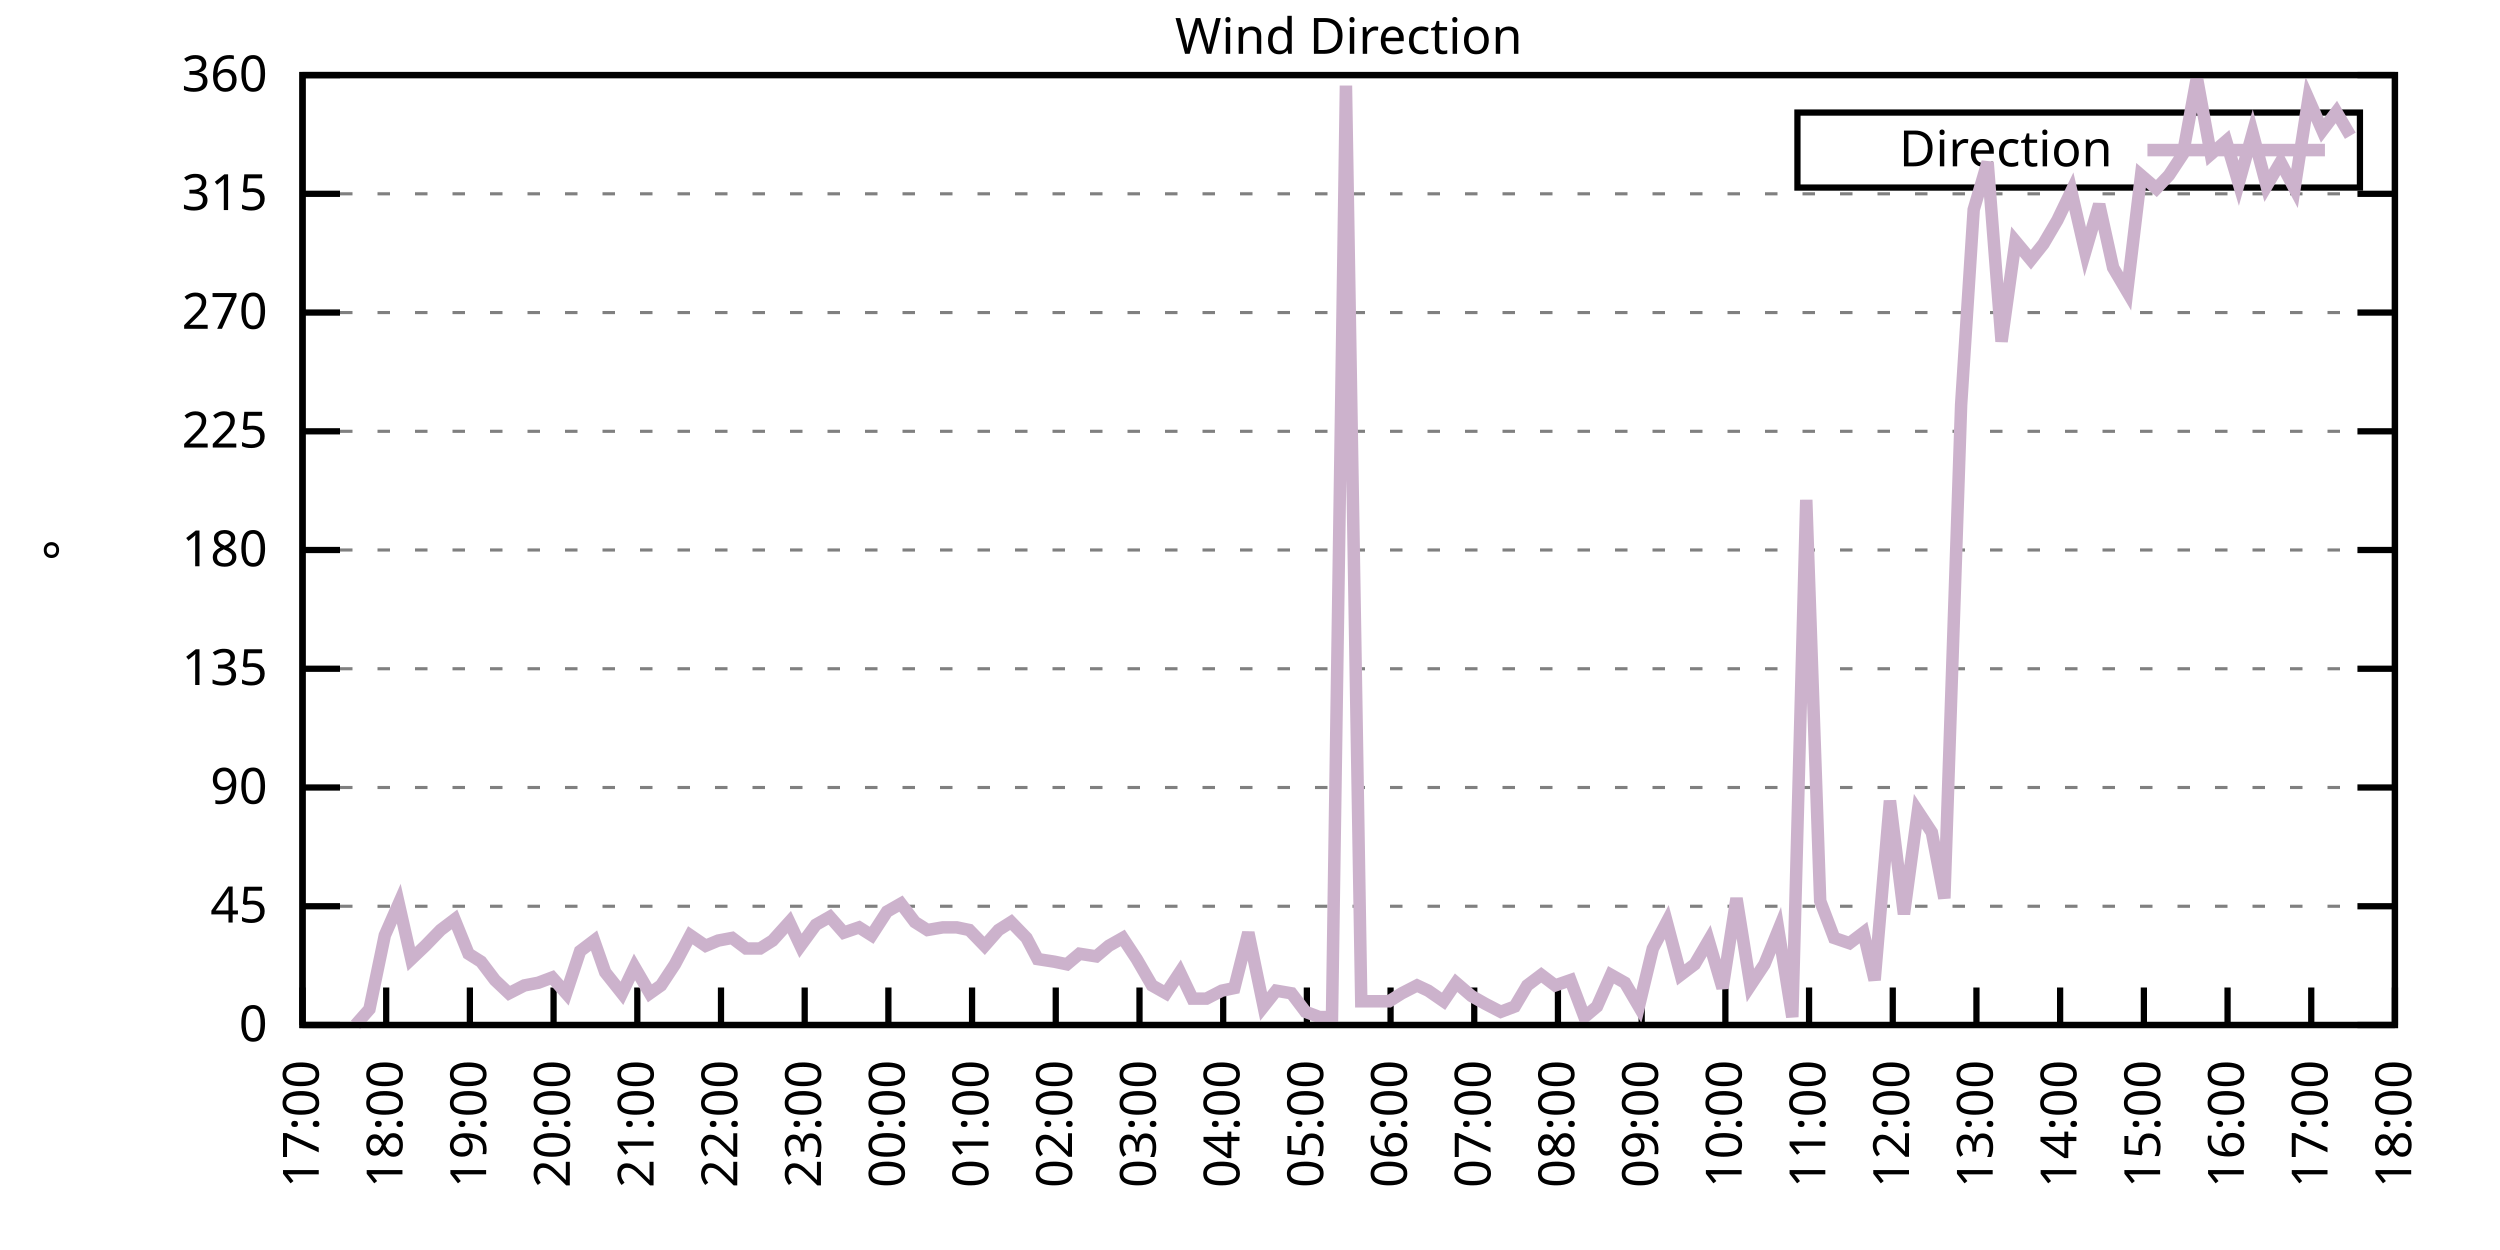
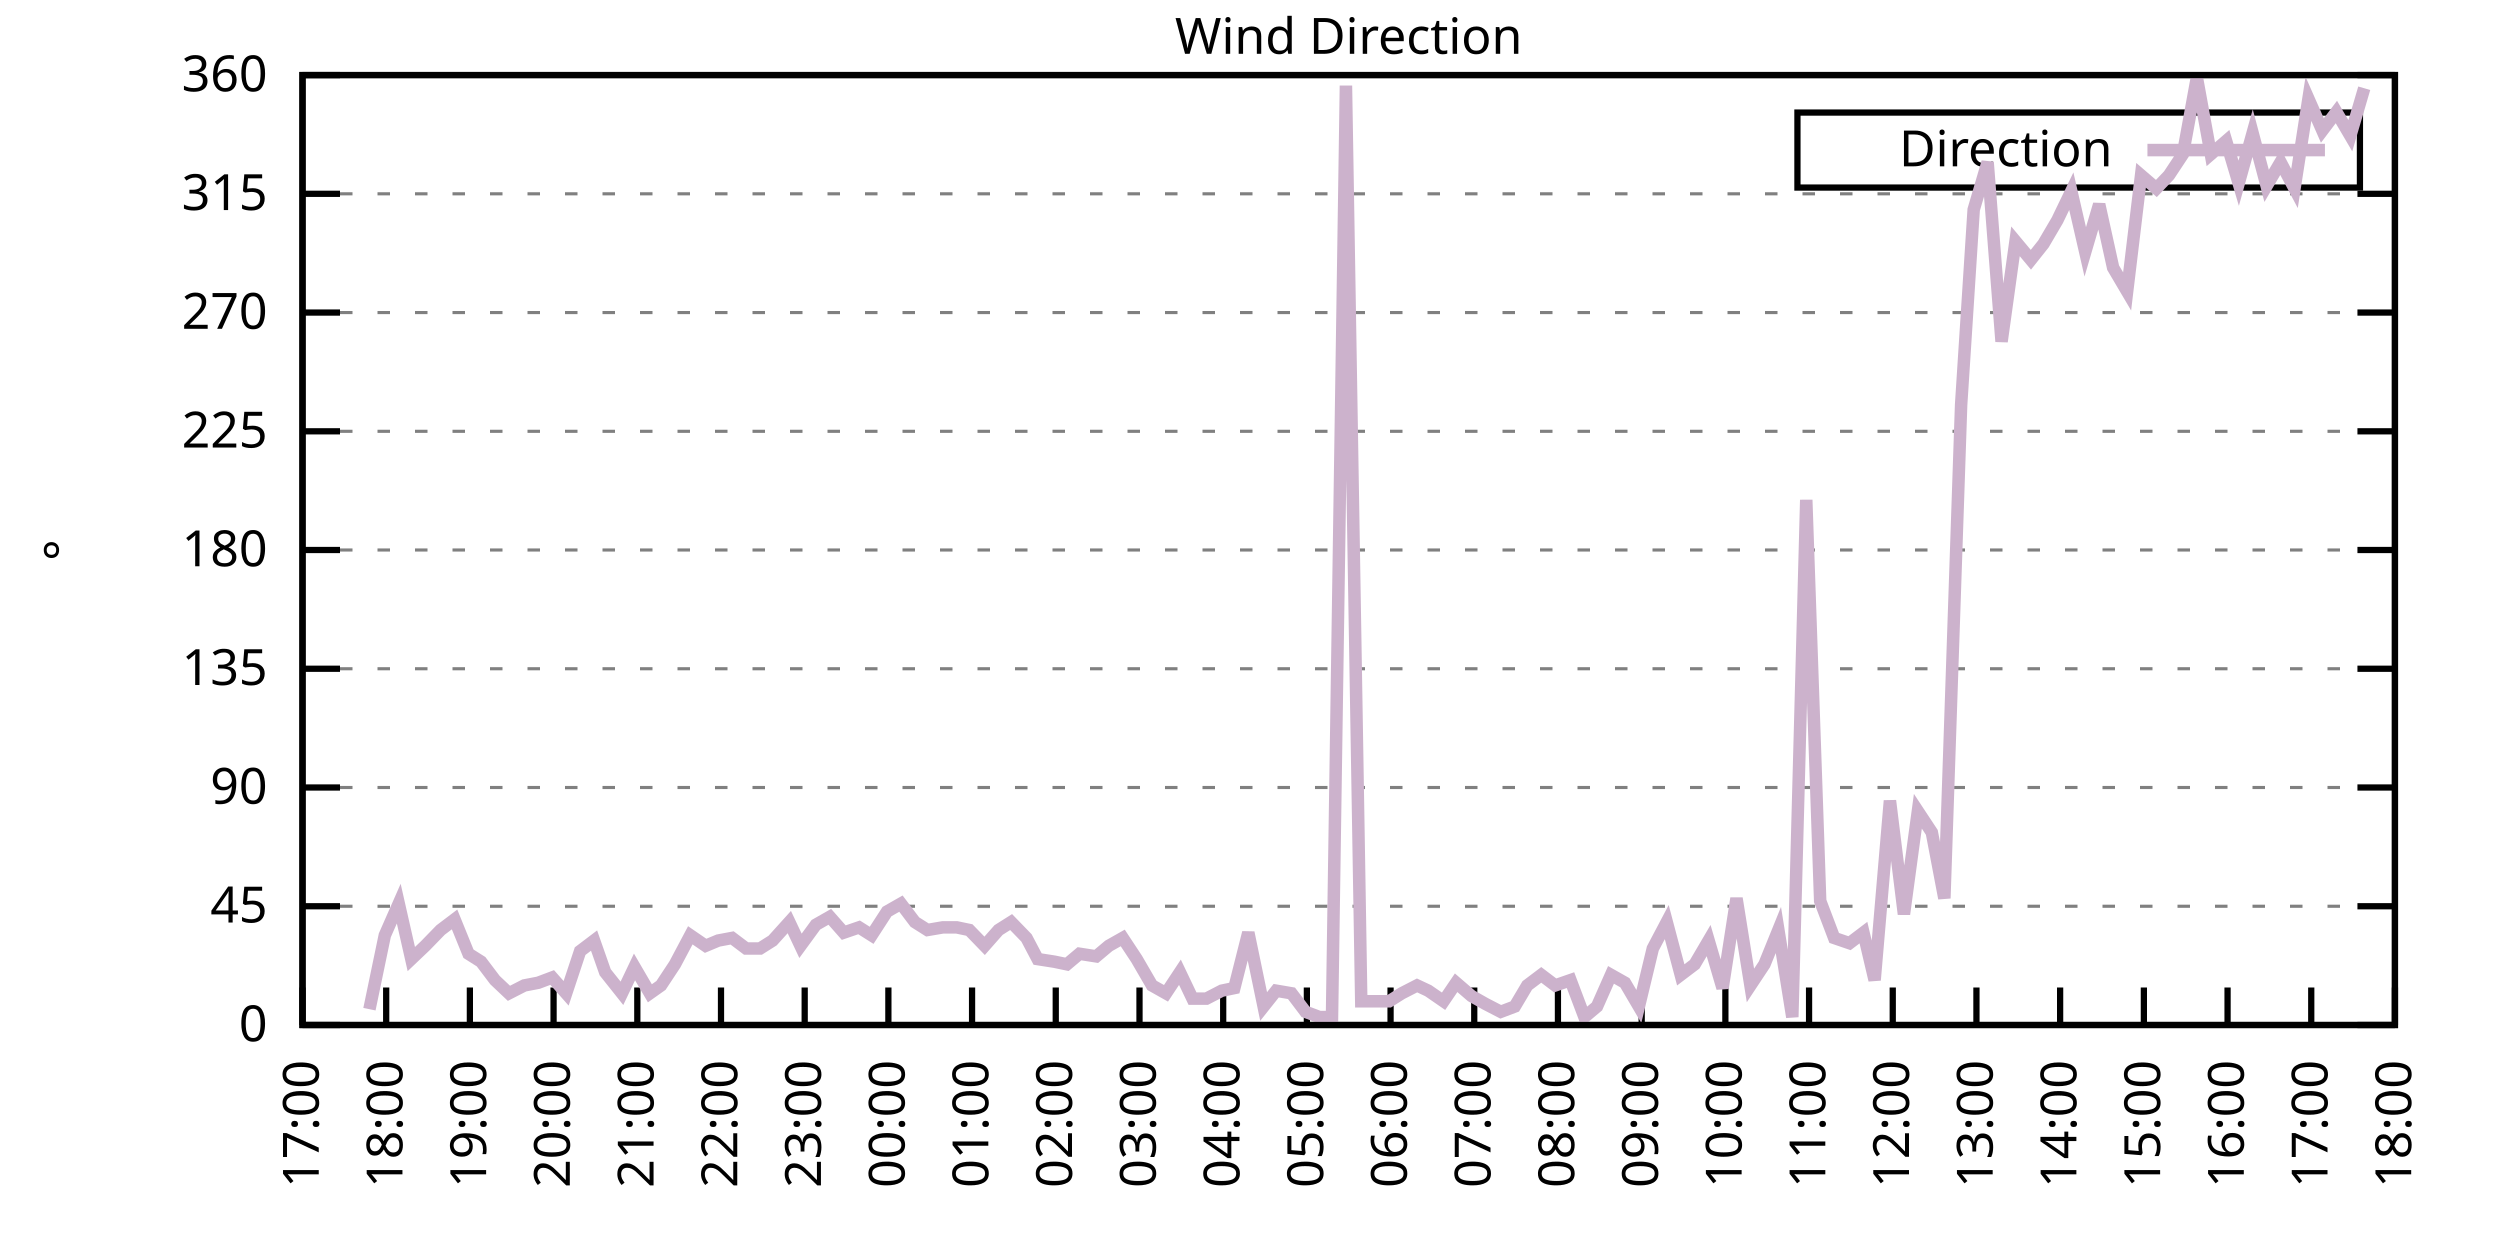
<svg xmlns="http://www.w3.org/2000/svg" xmlns:xlink="http://www.w3.org/1999/xlink" width="400" height="200" viewBox="0 0 400 200">
  <g id="gnuplot_canvas">
    <rect x="0" y="0" width="400" height="200" fill="none" />
    <defs>
      <circle id="gpDot" r="0.5" stroke-width="0.5" stroke="currentColor" />
      <path id="gpPt0" stroke-width="0.333" stroke="currentColor" d="M-1,0 h2 M0,-1 v2" />
      <path id="gpPt1" stroke-width="0.333" stroke="currentColor" d="M-1,-1 L1,1 M1,-1 L-1,1" />
      <path id="gpPt2" stroke-width="0.333" stroke="currentColor" d="M-1,0 L1,0 M0,-1 L0,1 M-1,-1 L1,1 M-1,1 L1,-1" />
      <rect id="gpPt3" stroke-width="0.333" stroke="currentColor" x="-1" y="-1" width="2" height="2" />
      <rect id="gpPt4" stroke-width="0.333" stroke="currentColor" fill="currentColor" x="-1" y="-1" width="2" height="2" />
      <circle id="gpPt5" stroke-width="0.333" stroke="currentColor" cx="0" cy="0" r="1" />
      <use xlink:href="#gpPt5" id="gpPt6" fill="currentColor" stroke="none" />
      <path id="gpPt7" stroke-width="0.333" stroke="currentColor" d="M0,-1.33 L-1.33,0.67 L1.33,0.67 z" />
      <use xlink:href="#gpPt7" id="gpPt8" fill="currentColor" stroke="none" />
      <use xlink:href="#gpPt7" id="gpPt9" stroke="currentColor" transform="rotate(180)" />
      <use xlink:href="#gpPt9" id="gpPt10" fill="currentColor" stroke="none" />
      <use xlink:href="#gpPt3" id="gpPt11" stroke="currentColor" transform="rotate(45)" />
      <use xlink:href="#gpPt11" id="gpPt12" fill="currentColor" stroke="none" />
      <path id="gpPt13" stroke-width="0.333" stroke="currentColor" d="M0,1.330 L1.265,0.411 L0.782,-1.067 L-0.782,-1.076 L-1.265,0.411 z" />
      <use xlink:href="#gpPt13" id="gpPt14" fill="currentColor" stroke="none" />
      <filter id="textbox" filterUnits="objectBoundingBox" x="0" y="0" height="1" width="1">
        <feFlood flood-color="white" flood-opacity="1" result="bgnd" />
        <feComposite in="SourceGraphic" in2="bgnd" operator="atop" />
      </filter>
      <filter id="greybox" filterUnits="objectBoundingBox" x="0" y="0" height="1" width="1">
        <feFlood flood-color="lightgrey" flood-opacity="1" result="grey" />
        <feComposite in="SourceGraphic" in2="grey" operator="atop" />
      </filter>
    </defs>
    <g fill="none" color="white" stroke="currentColor" stroke-width="1.00" stroke-linecap="butt" stroke-linejoin="miter">
</g>
    <g fill="none" color="black" stroke="currentColor" stroke-width="1.00" stroke-linecap="butt" stroke-linejoin="miter">
      <g stroke="none" shape-rendering="crispEdges">
        <polygon fill="rgb(255, 255, 255)" points="48.40,164.00 383.18,164.00 383.18,12.02 48.40,12.02 " />
      </g>
    </g>
    <g fill="none" color="black" stroke="currentColor" stroke-width="1.00" stroke-linecap="butt" stroke-linejoin="miter">
</g>
    <g fill="none" color="black" stroke="black" stroke-width="0.50" stroke-linecap="butt" stroke-linejoin="miter">
</g>
    <g fill="none" color="gray" stroke="currentColor" stroke-width="0.50" stroke-linecap="butt" stroke-linejoin="miter">
      <path stroke="gray" stroke-dasharray="2,4" class="gridline" d="M48.40,164.00 L383.19,164.00  " />
    </g>
    <g fill="none" color="gray" stroke="gray" stroke-width="1.00" stroke-linecap="butt" stroke-linejoin="miter">
</g>
    <g fill="none" color="black" stroke="currentColor" stroke-width="1.00" stroke-linecap="butt" stroke-linejoin="miter">
      <path stroke="black" d="M48.40,164.00 L54.40,164.00 M383.19,164.00 L377.19,164.00  " />
      <g transform="translate(42.80,166.60)" stroke="none" fill="black" font-family="Sans" font-size="8.00" text-anchor="end">
        <text>
          <tspan font-family="Sans"> 0</tspan>
        </text>
      </g>
    </g>
    <g fill="none" color="black" stroke="currentColor" stroke-width="1.00" stroke-linecap="butt" stroke-linejoin="miter">
</g>
    <g fill="none" color="black" stroke="black" stroke-width="0.50" stroke-linecap="butt" stroke-linejoin="miter">
</g>
    <g fill="none" color="gray" stroke="currentColor" stroke-width="0.50" stroke-linecap="butt" stroke-linejoin="miter">
      <path stroke="gray" stroke-dasharray="2,4" class="gridline" d="M48.40,145.00 L383.19,145.00  " />
    </g>
    <g fill="none" color="gray" stroke="gray" stroke-width="1.00" stroke-linecap="butt" stroke-linejoin="miter">
</g>
    <g fill="none" color="black" stroke="currentColor" stroke-width="1.00" stroke-linecap="butt" stroke-linejoin="miter">
      <path stroke="black" d="M48.40,145.00 L54.40,145.00 M383.19,145.00 L377.19,145.00  " />
      <g transform="translate(42.80,147.60)" stroke="none" fill="black" font-family="Sans" font-size="8.00" text-anchor="end">
        <text>
          <tspan font-family="Sans"> 45</tspan>
        </text>
      </g>
    </g>
    <g fill="none" color="black" stroke="currentColor" stroke-width="1.00" stroke-linecap="butt" stroke-linejoin="miter">
</g>
    <g fill="none" color="black" stroke="black" stroke-width="0.50" stroke-linecap="butt" stroke-linejoin="miter">
</g>
    <g fill="none" color="gray" stroke="currentColor" stroke-width="0.50" stroke-linecap="butt" stroke-linejoin="miter">
      <path stroke="gray" stroke-dasharray="2,4" class="gridline" d="M48.40,126.00 L383.19,126.00  " />
    </g>
    <g fill="none" color="gray" stroke="gray" stroke-width="1.00" stroke-linecap="butt" stroke-linejoin="miter">
</g>
    <g fill="none" color="black" stroke="currentColor" stroke-width="1.00" stroke-linecap="butt" stroke-linejoin="miter">
      <path stroke="black" d="M48.40,126.00 L54.40,126.00 M383.19,126.00 L377.19,126.00  " />
      <g transform="translate(42.80,128.60)" stroke="none" fill="black" font-family="Sans" font-size="8.00" text-anchor="end">
        <text>
          <tspan font-family="Sans"> 90</tspan>
        </text>
      </g>
    </g>
    <g fill="none" color="black" stroke="currentColor" stroke-width="1.00" stroke-linecap="butt" stroke-linejoin="miter">
</g>
    <g fill="none" color="black" stroke="black" stroke-width="0.50" stroke-linecap="butt" stroke-linejoin="miter">
</g>
    <g fill="none" color="gray" stroke="currentColor" stroke-width="0.50" stroke-linecap="butt" stroke-linejoin="miter">
      <path stroke="gray" stroke-dasharray="2,4" class="gridline" d="M48.40,107.00 L383.19,107.00  " />
    </g>
    <g fill="none" color="gray" stroke="gray" stroke-width="1.00" stroke-linecap="butt" stroke-linejoin="miter">
</g>
    <g fill="none" color="black" stroke="currentColor" stroke-width="1.00" stroke-linecap="butt" stroke-linejoin="miter">
      <path stroke="black" d="M48.40,107.00 L54.40,107.00 M383.19,107.00 L377.19,107.00  " />
      <g transform="translate(42.80,109.60)" stroke="none" fill="black" font-family="Sans" font-size="8.00" text-anchor="end">
        <text>
          <tspan font-family="Sans"> 135</tspan>
        </text>
      </g>
    </g>
    <g fill="none" color="black" stroke="currentColor" stroke-width="1.00" stroke-linecap="butt" stroke-linejoin="miter">
</g>
    <g fill="none" color="black" stroke="black" stroke-width="0.50" stroke-linecap="butt" stroke-linejoin="miter">
</g>
    <g fill="none" color="gray" stroke="currentColor" stroke-width="0.50" stroke-linecap="butt" stroke-linejoin="miter">
      <path stroke="gray" stroke-dasharray="2,4" class="gridline" d="M48.40,88.00 L383.19,88.00  " />
    </g>
    <g fill="none" color="gray" stroke="gray" stroke-width="1.00" stroke-linecap="butt" stroke-linejoin="miter">
</g>
    <g fill="none" color="black" stroke="currentColor" stroke-width="1.00" stroke-linecap="butt" stroke-linejoin="miter">
      <path stroke="black" d="M48.40,88.00 L54.40,88.00 M383.19,88.00 L377.19,88.00  " />
      <g transform="translate(42.80,90.60)" stroke="none" fill="black" font-family="Sans" font-size="8.00" text-anchor="end">
        <text>
          <tspan font-family="Sans"> 180</tspan>
        </text>
      </g>
    </g>
    <g fill="none" color="black" stroke="currentColor" stroke-width="1.00" stroke-linecap="butt" stroke-linejoin="miter">
</g>
    <g fill="none" color="black" stroke="black" stroke-width="0.50" stroke-linecap="butt" stroke-linejoin="miter">
</g>
    <g fill="none" color="gray" stroke="currentColor" stroke-width="0.50" stroke-linecap="butt" stroke-linejoin="miter">
      <path stroke="gray" stroke-dasharray="2,4" class="gridline" d="M48.40,69.01 L383.19,69.01  " />
    </g>
    <g fill="none" color="gray" stroke="gray" stroke-width="1.00" stroke-linecap="butt" stroke-linejoin="miter">
</g>
    <g fill="none" color="black" stroke="currentColor" stroke-width="1.00" stroke-linecap="butt" stroke-linejoin="miter">
      <path stroke="black" d="M48.40,69.01 L54.40,69.01 M383.19,69.01 L377.19,69.01  " />
      <g transform="translate(42.80,71.61)" stroke="none" fill="black" font-family="Sans" font-size="8.00" text-anchor="end">
        <text>
          <tspan font-family="Sans"> 225</tspan>
        </text>
      </g>
    </g>
    <g fill="none" color="black" stroke="currentColor" stroke-width="1.00" stroke-linecap="butt" stroke-linejoin="miter">
</g>
    <g fill="none" color="black" stroke="black" stroke-width="0.50" stroke-linecap="butt" stroke-linejoin="miter">
</g>
    <g fill="none" color="gray" stroke="currentColor" stroke-width="0.50" stroke-linecap="butt" stroke-linejoin="miter">
      <path stroke="gray" stroke-dasharray="2,4" class="gridline" d="M48.40,50.01 L383.19,50.01  " />
    </g>
    <g fill="none" color="gray" stroke="gray" stroke-width="1.00" stroke-linecap="butt" stroke-linejoin="miter">
</g>
    <g fill="none" color="black" stroke="currentColor" stroke-width="1.00" stroke-linecap="butt" stroke-linejoin="miter">
      <path stroke="black" d="M48.40,50.01 L54.40,50.01 M383.19,50.01 L377.19,50.01  " />
      <g transform="translate(42.80,52.61)" stroke="none" fill="black" font-family="Sans" font-size="8.00" text-anchor="end">
        <text>
          <tspan font-family="Sans"> 270</tspan>
        </text>
      </g>
    </g>
    <g fill="none" color="black" stroke="currentColor" stroke-width="1.00" stroke-linecap="butt" stroke-linejoin="miter">
</g>
    <g fill="none" color="black" stroke="black" stroke-width="0.50" stroke-linecap="butt" stroke-linejoin="miter">
</g>
    <g fill="none" color="gray" stroke="currentColor" stroke-width="0.50" stroke-linecap="butt" stroke-linejoin="miter">
      <path stroke="gray" stroke-dasharray="2,4" class="gridline" d="M48.40,31.01 L383.19,31.01  " />
    </g>
    <g fill="none" color="gray" stroke="gray" stroke-width="1.00" stroke-linecap="butt" stroke-linejoin="miter">
</g>
    <g fill="none" color="black" stroke="currentColor" stroke-width="1.00" stroke-linecap="butt" stroke-linejoin="miter">
      <path stroke="black" d="M48.40,31.01 L54.40,31.01 M383.19,31.01 L377.19,31.01  " />
      <g transform="translate(42.80,33.61)" stroke="none" fill="black" font-family="Sans" font-size="8.00" text-anchor="end">
        <text>
          <tspan font-family="Sans"> 315</tspan>
        </text>
      </g>
    </g>
    <g fill="none" color="black" stroke="currentColor" stroke-width="1.00" stroke-linecap="butt" stroke-linejoin="miter">
</g>
    <g fill="none" color="black" stroke="black" stroke-width="0.50" stroke-linecap="butt" stroke-linejoin="miter">
</g>
    <g fill="none" color="gray" stroke="currentColor" stroke-width="0.50" stroke-linecap="butt" stroke-linejoin="miter">
      <path stroke="gray" stroke-dasharray="2,4" class="gridline" d="M48.40,12.01 L383.19,12.01  " />
    </g>
    <g fill="none" color="gray" stroke="gray" stroke-width="1.00" stroke-linecap="butt" stroke-linejoin="miter">
</g>
    <g fill="none" color="black" stroke="currentColor" stroke-width="1.00" stroke-linecap="butt" stroke-linejoin="miter">
      <path stroke="black" d="M48.40,12.01 L54.40,12.01 M383.19,12.01 L377.19,12.01  " />
      <g transform="translate(42.80,14.61)" stroke="none" fill="black" font-family="Sans" font-size="8.00" text-anchor="end">
        <text>
          <tspan font-family="Sans"> 360</tspan>
        </text>
      </g>
    </g>
    <g fill="none" color="black" stroke="currentColor" stroke-width="1.00" stroke-linecap="butt" stroke-linejoin="miter">
      <path stroke="black" d="M48.40,164.00 L48.40,158.00  " />
      <g transform="translate(51.00,169.60) rotate(270.00)" stroke="none" fill="black" font-family="Sans" font-size="8.00" text-anchor="end">
        <text>
          <tspan font-family="Sans">17:00</tspan>
        </text>
      </g>
    </g>
    <g fill="none" color="black" stroke="currentColor" stroke-width="1.00" stroke-linecap="butt" stroke-linejoin="miter">
      <path stroke="black" d="M61.79,164.00 L61.79,158.00  " />
      <g transform="translate(64.39,169.60) rotate(270.00)" stroke="none" fill="black" font-family="Sans" font-size="8.00" text-anchor="end">
        <text>
          <tspan font-family="Sans">18:00</tspan>
        </text>
      </g>
    </g>
    <g fill="none" color="black" stroke="currentColor" stroke-width="1.00" stroke-linecap="butt" stroke-linejoin="miter">
      <path stroke="black" d="M75.18,164.00 L75.18,158.00  " />
      <g transform="translate(77.78,169.60) rotate(270.00)" stroke="none" fill="black" font-family="Sans" font-size="8.00" text-anchor="end">
        <text>
          <tspan font-family="Sans">19:00</tspan>
        </text>
      </g>
    </g>
    <g fill="none" color="black" stroke="currentColor" stroke-width="1.00" stroke-linecap="butt" stroke-linejoin="miter">
      <path stroke="black" d="M88.57,164.00 L88.57,158.00  " />
      <g transform="translate(91.17,169.60) rotate(270.00)" stroke="none" fill="black" font-family="Sans" font-size="8.00" text-anchor="end">
        <text>
          <tspan font-family="Sans">20:00</tspan>
        </text>
      </g>
    </g>
    <g fill="none" color="black" stroke="currentColor" stroke-width="1.00" stroke-linecap="butt" stroke-linejoin="miter">
      <path stroke="black" d="M101.97,164.00 L101.97,158.00  " />
      <g transform="translate(104.57,169.60) rotate(270.00)" stroke="none" fill="black" font-family="Sans" font-size="8.00" text-anchor="end">
        <text>
          <tspan font-family="Sans">21:00</tspan>
        </text>
      </g>
    </g>
    <g fill="none" color="black" stroke="currentColor" stroke-width="1.00" stroke-linecap="butt" stroke-linejoin="miter">
      <path stroke="black" d="M115.36,164.00 L115.36,158.00  " />
      <g transform="translate(117.96,169.60) rotate(270.00)" stroke="none" fill="black" font-family="Sans" font-size="8.00" text-anchor="end">
        <text>
          <tspan font-family="Sans">22:00</tspan>
        </text>
      </g>
    </g>
    <g fill="none" color="black" stroke="currentColor" stroke-width="1.00" stroke-linecap="butt" stroke-linejoin="miter">
      <path stroke="black" d="M128.75,164.00 L128.75,158.00  " />
      <g transform="translate(131.35,169.60) rotate(270.00)" stroke="none" fill="black" font-family="Sans" font-size="8.00" text-anchor="end">
        <text>
          <tspan font-family="Sans">23:00</tspan>
        </text>
      </g>
    </g>
    <g fill="none" color="black" stroke="currentColor" stroke-width="1.00" stroke-linecap="butt" stroke-linejoin="miter">
      <path stroke="black" d="M142.14,164.00 L142.14,158.00  " />
      <g transform="translate(144.74,169.60) rotate(270.00)" stroke="none" fill="black" font-family="Sans" font-size="8.00" text-anchor="end">
        <text>
          <tspan font-family="Sans">00:00</tspan>
        </text>
      </g>
    </g>
    <g fill="none" color="black" stroke="currentColor" stroke-width="1.00" stroke-linecap="butt" stroke-linejoin="miter">
      <path stroke="black" d="M155.53,164.00 L155.53,158.00  " />
      <g transform="translate(158.13,169.60) rotate(270.00)" stroke="none" fill="black" font-family="Sans" font-size="8.00" text-anchor="end">
        <text>
          <tspan font-family="Sans">01:00</tspan>
        </text>
      </g>
    </g>
    <g fill="none" color="black" stroke="currentColor" stroke-width="1.00" stroke-linecap="butt" stroke-linejoin="miter">
      <path stroke="black" d="M168.92,164.00 L168.92,158.00  " />
      <g transform="translate(171.52,169.60) rotate(270.00)" stroke="none" fill="black" font-family="Sans" font-size="8.00" text-anchor="end">
        <text>
          <tspan font-family="Sans">02:00</tspan>
        </text>
      </g>
    </g>
    <g fill="none" color="black" stroke="currentColor" stroke-width="1.00" stroke-linecap="butt" stroke-linejoin="miter">
      <path stroke="black" d="M182.32,164.00 L182.32,158.00  " />
      <g transform="translate(184.92,169.60) rotate(270.00)" stroke="none" fill="black" font-family="Sans" font-size="8.00" text-anchor="end">
        <text>
          <tspan font-family="Sans">03:00</tspan>
        </text>
      </g>
    </g>
    <g fill="none" color="black" stroke="currentColor" stroke-width="1.00" stroke-linecap="butt" stroke-linejoin="miter">
      <path stroke="black" d="M195.71,164.00 L195.71,158.00  " />
      <g transform="translate(198.31,169.60) rotate(270.00)" stroke="none" fill="black" font-family="Sans" font-size="8.00" text-anchor="end">
        <text>
          <tspan font-family="Sans">04:00</tspan>
        </text>
      </g>
    </g>
    <g fill="none" color="black" stroke="currentColor" stroke-width="1.00" stroke-linecap="butt" stroke-linejoin="miter">
      <path stroke="black" d="M209.10,164.00 L209.10,158.00  " />
      <g transform="translate(211.70,169.60) rotate(270.00)" stroke="none" fill="black" font-family="Sans" font-size="8.00" text-anchor="end">
        <text>
          <tspan font-family="Sans">05:00</tspan>
        </text>
      </g>
    </g>
    <g fill="none" color="black" stroke="currentColor" stroke-width="1.00" stroke-linecap="butt" stroke-linejoin="miter">
      <path stroke="black" d="M222.49,164.00 L222.49,158.00  " />
      <g transform="translate(225.09,169.60) rotate(270.00)" stroke="none" fill="black" font-family="Sans" font-size="8.00" text-anchor="end">
        <text>
          <tspan font-family="Sans">06:00</tspan>
        </text>
      </g>
    </g>
    <g fill="none" color="black" stroke="currentColor" stroke-width="1.00" stroke-linecap="butt" stroke-linejoin="miter">
      <path stroke="black" d="M235.88,164.00 L235.88,158.00  " />
      <g transform="translate(238.48,169.60) rotate(270.00)" stroke="none" fill="black" font-family="Sans" font-size="8.00" text-anchor="end">
        <text>
          <tspan font-family="Sans">07:00</tspan>
        </text>
      </g>
    </g>
    <g fill="none" color="black" stroke="currentColor" stroke-width="1.00" stroke-linecap="butt" stroke-linejoin="miter">
      <path stroke="black" d="M249.27,164.00 L249.27,158.00  " />
      <g transform="translate(251.87,169.60) rotate(270.00)" stroke="none" fill="black" font-family="Sans" font-size="8.00" text-anchor="end">
        <text>
          <tspan font-family="Sans">08:00</tspan>
        </text>
      </g>
    </g>
    <g fill="none" color="black" stroke="currentColor" stroke-width="1.00" stroke-linecap="butt" stroke-linejoin="miter">
      <path stroke="black" d="M262.67,164.00 L262.67,158.00  " />
      <g transform="translate(265.27,169.60) rotate(270.00)" stroke="none" fill="black" font-family="Sans" font-size="8.00" text-anchor="end">
        <text>
          <tspan font-family="Sans">09:00</tspan>
        </text>
      </g>
    </g>
    <g fill="none" color="black" stroke="currentColor" stroke-width="1.00" stroke-linecap="butt" stroke-linejoin="miter">
      <path stroke="black" d="M276.06,164.00 L276.06,158.00  " />
      <g transform="translate(278.66,169.60) rotate(270.00)" stroke="none" fill="black" font-family="Sans" font-size="8.00" text-anchor="end">
        <text>
          <tspan font-family="Sans">10:00</tspan>
        </text>
      </g>
    </g>
    <g fill="none" color="black" stroke="currentColor" stroke-width="1.00" stroke-linecap="butt" stroke-linejoin="miter">
      <path stroke="black" d="M289.45,164.00 L289.45,158.00  " />
      <g transform="translate(292.05,169.60) rotate(270.00)" stroke="none" fill="black" font-family="Sans" font-size="8.00" text-anchor="end">
        <text>
          <tspan font-family="Sans">11:00</tspan>
        </text>
      </g>
    </g>
    <g fill="none" color="black" stroke="currentColor" stroke-width="1.00" stroke-linecap="butt" stroke-linejoin="miter">
      <path stroke="black" d="M302.84,164.00 L302.84,158.00  " />
      <g transform="translate(305.44,169.60) rotate(270.00)" stroke="none" fill="black" font-family="Sans" font-size="8.00" text-anchor="end">
        <text>
          <tspan font-family="Sans">12:00</tspan>
        </text>
      </g>
    </g>
    <g fill="none" color="black" stroke="currentColor" stroke-width="1.00" stroke-linecap="butt" stroke-linejoin="miter">
      <path stroke="black" d="M316.23,164.00 L316.23,158.00  " />
      <g transform="translate(318.83,169.60) rotate(270.00)" stroke="none" fill="black" font-family="Sans" font-size="8.00" text-anchor="end">
        <text>
          <tspan font-family="Sans">13:00</tspan>
        </text>
      </g>
    </g>
    <g fill="none" color="black" stroke="currentColor" stroke-width="1.00" stroke-linecap="butt" stroke-linejoin="miter">
      <path stroke="black" d="M329.62,164.00 L329.62,158.00  " />
      <g transform="translate(332.22,169.60) rotate(270.00)" stroke="none" fill="black" font-family="Sans" font-size="8.00" text-anchor="end">
        <text>
          <tspan font-family="Sans">14:00</tspan>
        </text>
      </g>
    </g>
    <g fill="none" color="black" stroke="currentColor" stroke-width="1.00" stroke-linecap="butt" stroke-linejoin="miter">
      <path stroke="black" d="M343.02,164.00 L343.02,158.00  " />
      <g transform="translate(345.62,169.60) rotate(270.00)" stroke="none" fill="black" font-family="Sans" font-size="8.00" text-anchor="end">
        <text>
          <tspan font-family="Sans">15:00</tspan>
        </text>
      </g>
    </g>
    <g fill="none" color="black" stroke="currentColor" stroke-width="1.00" stroke-linecap="butt" stroke-linejoin="miter">
      <path stroke="black" d="M356.41,164.00 L356.41,158.00  " />
      <g transform="translate(359.01,169.60) rotate(270.00)" stroke="none" fill="black" font-family="Sans" font-size="8.00" text-anchor="end">
        <text>
          <tspan font-family="Sans">16:00</tspan>
        </text>
      </g>
    </g>
    <g fill="none" color="black" stroke="currentColor" stroke-width="1.00" stroke-linecap="butt" stroke-linejoin="miter">
      <path stroke="black" d="M369.80,164.00 L369.80,158.00  " />
      <g transform="translate(372.40,169.60) rotate(270.00)" stroke="none" fill="black" font-family="Sans" font-size="8.00" text-anchor="end">
        <text>
          <tspan font-family="Sans">17:00</tspan>
        </text>
      </g>
    </g>
    <g fill="none" color="black" stroke="currentColor" stroke-width="1.00" stroke-linecap="butt" stroke-linejoin="miter">
      <path stroke="black" d="M383.19,164.00 L383.19,158.00  " />
      <g transform="translate(385.79,169.60) rotate(270.00)" stroke="none" fill="black" font-family="Sans" font-size="8.00" text-anchor="end">
        <text>
          <tspan font-family="Sans">18:00</tspan>
        </text>
      </g>
    </g>
    <g fill="none" color="black" stroke="currentColor" stroke-width="1.00" stroke-linecap="butt" stroke-linejoin="miter">
</g>
    <g fill="none" color="black" stroke="currentColor" stroke-width="1.00" stroke-linecap="butt" stroke-linejoin="miter">
      <path stroke="black" d="M48.40,12.01 L48.40,164.00 L383.19,164.00 L383.19,12.01 L48.40,12.01 Z  " />
    </g>
    <g fill="none" color="black" stroke="currentColor" stroke-width="1.00" stroke-linecap="butt" stroke-linejoin="miter">
</g>
    <g fill="none" color="black" stroke="currentColor" stroke-width="1.00" stroke-linecap="butt" stroke-linejoin="miter">
      <path stroke="black" d="M287.59,30.01 L287.59,18.01 L377.59,18.01 L377.59,30.01 L287.59,30.01 Z  " />
    </g>
    <g id="Wind_direction_plot_1">
      <g fill="none" color="white" stroke="black" stroke-width="2.00" stroke-linecap="butt" stroke-linejoin="miter">
</g>
      <g fill="none" color="black" stroke="currentColor" stroke-width="2.00" stroke-linecap="butt" stroke-linejoin="miter">
        <g transform="translate(337.99,26.61)" stroke="none" fill="black" font-family="Sans" font-size="8.00" text-anchor="end">
          <text>
            <tspan font-family="Sans">Direction</tspan>
          </text>
        </g>
      </g>
      <g fill="none" color="black" stroke="currentColor" stroke-width="2.00" stroke-linecap="butt" stroke-linejoin="miter">
-         <path stroke="rgb(204, 178, 204)" d="M343.59,24.01 L371.99,24.01 M56.88,164.00 L59.11,161.47 L61.57,149.65 L63.80,144.58 L65.81,153.45 L68.04,151.33   L70.50,148.80 L72.73,147.11 L74.96,152.60 L76.97,153.87 L79.20,156.82 L81.43,158.93 L83.89,157.67 L86.12,157.24   L88.35,156.40 L90.58,158.93 L92.82,152.18 L95.05,150.49 L96.83,155.56 L99.51,158.93 L101.52,154.71 L103.98,158.93   L105.76,157.67 L107.99,154.29 L110.45,149.65 L112.90,151.33 L114.91,150.49 L117.14,150.07 L119.38,151.76 L121.61,151.76   L123.62,150.49 L126.29,147.53 L128.08,151.33 L130.54,147.96 L132.77,146.69 L135.00,149.22 L137.45,148.38 L139.46,149.65   L141.92,145.85 L144.15,144.58 L146.38,147.53 L148.39,148.80 L150.85,148.38 L153.08,148.38 L155.09,148.80 L157.54,151.33   L159.77,148.80 L161.78,147.53 L164.24,150.07 L166.02,153.45 L168.70,153.87 L170.71,154.29 L172.72,152.60 L175.40,153.02   L177.41,151.33 L179.64,150.07 L181.87,153.45 L184.32,157.67 L186.56,158.93 L188.79,155.56 L190.80,159.78 L193.03,159.78   L195.48,158.51 L197.49,158.09 L199.73,149.22 L202.18,161.04 L204.19,158.51 L206.64,158.93 L208.88,161.89 L211.11,162.73   L213.12,162.73 L215.35,13.70 L217.80,160.20 L220.04,160.20 L222.27,160.20 L224.28,158.93 L226.73,157.67 L228.52,158.51   L230.97,160.20 L232.98,157.24 L235.44,159.36 L237.67,160.62 L240.12,161.89 L242.36,161.04 L244.36,157.67 L246.60,155.98   L248.83,157.67 L251.28,156.82 L253.51,162.73 L255.52,161.04 L257.76,155.98 L259.99,157.24 L262.22,161.04 L264.45,151.76   L266.68,147.53 L268.92,155.98 L271.15,154.29 L273.38,150.49 L275.61,158.09 L277.84,143.73 L280.07,157.67 L282.31,154.29   L284.54,148.80 L286.77,162.73 L289.00,79.98 L291.23,144.16 L293.47,150.07 L295.92,150.91 L298.15,149.22 L299.94,156.82   L302.39,128.11 L304.63,146.27 L306.86,129.80 L309.09,133.18 L311.10,143.73 L313.78,64.78 L315.79,33.54 L318.02,25.94   L320.25,54.65 L322.48,38.61 L324.94,41.56 L326.95,39.03 L329.18,35.23 L331.41,30.59 L333.64,40.30 L335.87,32.70   L338.10,42.83 L340.34,46.63 L342.57,28.05 L345.02,30.16 L347.03,28.05 L349.26,24.68 L351.50,12.43 L353.73,24.68   L356.18,22.56 L358.19,29.32 L360.42,21.30 L362.66,29.74 L364.89,25.94 L367.12,30.16 L369.35,15.81 L371.58,20.88   L373.82,17.92 L376.05,21.72  " />
+         <path stroke="rgb(204, 178, 204)" d="M343.59,24.01 L371.99,24.01 M59.11,161.47 L61.57,149.65 L63.80,144.58 L65.81,153.45 L68.04,151.33 L70.50,148.80   L72.73,147.11 L74.96,152.60 L76.97,153.87 L79.20,156.82 L81.43,158.93 L83.89,157.67 L86.12,157.24 L88.35,156.40   L90.58,158.93 L92.82,152.18 L95.05,150.49 L96.83,155.56 L99.51,158.93 L101.52,154.71 L103.98,158.93 L105.76,157.67   L107.99,154.29 L110.45,149.65 L112.90,151.33 L114.91,150.49 L117.14,150.07 L119.38,151.76 L121.61,151.76 L123.62,150.49   L126.29,147.53 L128.08,151.33 L130.54,147.96 L132.77,146.69 L135.00,149.22 L137.45,148.38 L139.46,149.65 L141.92,145.85   L144.15,144.58 L146.38,147.53 L148.39,148.80 L150.85,148.38 L153.08,148.38 L155.09,148.80 L157.54,151.33 L159.77,148.80   L161.78,147.53 L164.24,150.07 L166.02,153.45 L168.70,153.87 L170.71,154.29 L172.72,152.60 L175.40,153.02 L177.41,151.33   L179.64,150.07 L181.87,153.45 L184.32,157.67 L186.56,158.93 L188.79,155.56 L190.80,159.78 L193.03,159.78 L195.48,158.51   L197.49,158.09 L199.73,149.22 L202.18,161.04 L204.19,158.51 L206.64,158.93 L208.88,161.89 L211.11,162.73 L213.12,162.73   L215.35,13.70 L217.80,160.20 L220.04,160.20 L222.27,160.20 L224.28,158.93 L226.73,157.67 L228.52,158.51 L230.97,160.20   L232.98,157.24 L235.44,159.36 L237.67,160.62 L240.12,161.89 L242.36,161.04 L244.36,157.67 L246.60,155.98 L248.83,157.67   L251.28,156.82 L253.51,162.73 L255.52,161.04 L257.76,155.98 L259.99,157.24 L262.22,161.04 L264.45,151.76 L266.68,147.53   L268.92,155.98 L271.15,154.29 L273.38,150.49 L275.61,158.09 L277.84,143.73 L280.07,157.67 L282.31,154.29 L284.54,148.80   L286.77,162.73 L289.00,79.98 L291.23,144.16 L293.47,150.07 L295.92,150.91 L298.15,149.22 L299.94,156.82 L302.39,128.11   L304.63,146.27 L306.86,129.80 L309.09,133.18 L311.10,143.73 L313.78,64.78 L315.79,33.54 L318.02,25.94 L320.25,54.65   L322.48,38.61 L324.94,41.56 L326.95,39.03 L329.18,35.23 L331.41,30.59 L333.64,40.30 L335.87,32.70 L338.10,42.83   L340.34,46.63 L342.57,28.05 L345.02,30.16 L347.03,28.05 L349.26,24.68 L351.50,12.43 L353.73,24.68 L356.18,22.56   L358.19,29.32 L360.42,21.30 L362.66,29.74 L364.89,25.94 L367.12,30.16 L369.35,15.81 L371.58,20.88 L373.82,17.92   L376.05,21.72 L378.28,14.12  " />
      </g>
    </g>
    <g fill="none" color="black" stroke="currentColor" stroke-width="2.00" stroke-linecap="butt" stroke-linejoin="miter">
</g>
    <g fill="none" color="black" stroke="black" stroke-width="1.00" stroke-linecap="butt" stroke-linejoin="miter">
</g>
    <g fill="none" color="black" stroke="currentColor" stroke-width="1.00" stroke-linecap="butt" stroke-linejoin="miter">
      <path stroke="black" d="M48.40,12.01 L48.40,164.00 L383.19,164.00 L383.19,12.01 L48.40,12.01 Z  " />
      <g transform="translate(12.80,88.01) rotate(270.00)" stroke="none" fill="black" font-family="Sans" font-size="8.00" text-anchor="middle">
        <text>
          <tspan font-family="Sans">°</tspan>
        </text>
      </g>
    </g>
    <g fill="none" color="black" stroke="currentColor" stroke-width="1.00" stroke-linecap="butt" stroke-linejoin="miter">
</g>
    <g fill="none" color="black" stroke="currentColor" stroke-width="1.00" stroke-linecap="butt" stroke-linejoin="miter">
      <g transform="translate(215.79,8.61)" stroke="none" fill="black" font-family="Sans" font-size="8.00" text-anchor="middle">
        <text>
          <tspan font-family="Sans">Wind Direction</tspan>
        </text>
      </g>
    </g>
    <g fill="none" color="black" stroke="currentColor" stroke-width="1.00" stroke-linecap="butt" stroke-linejoin="miter">
</g>
  </g>
</svg>
